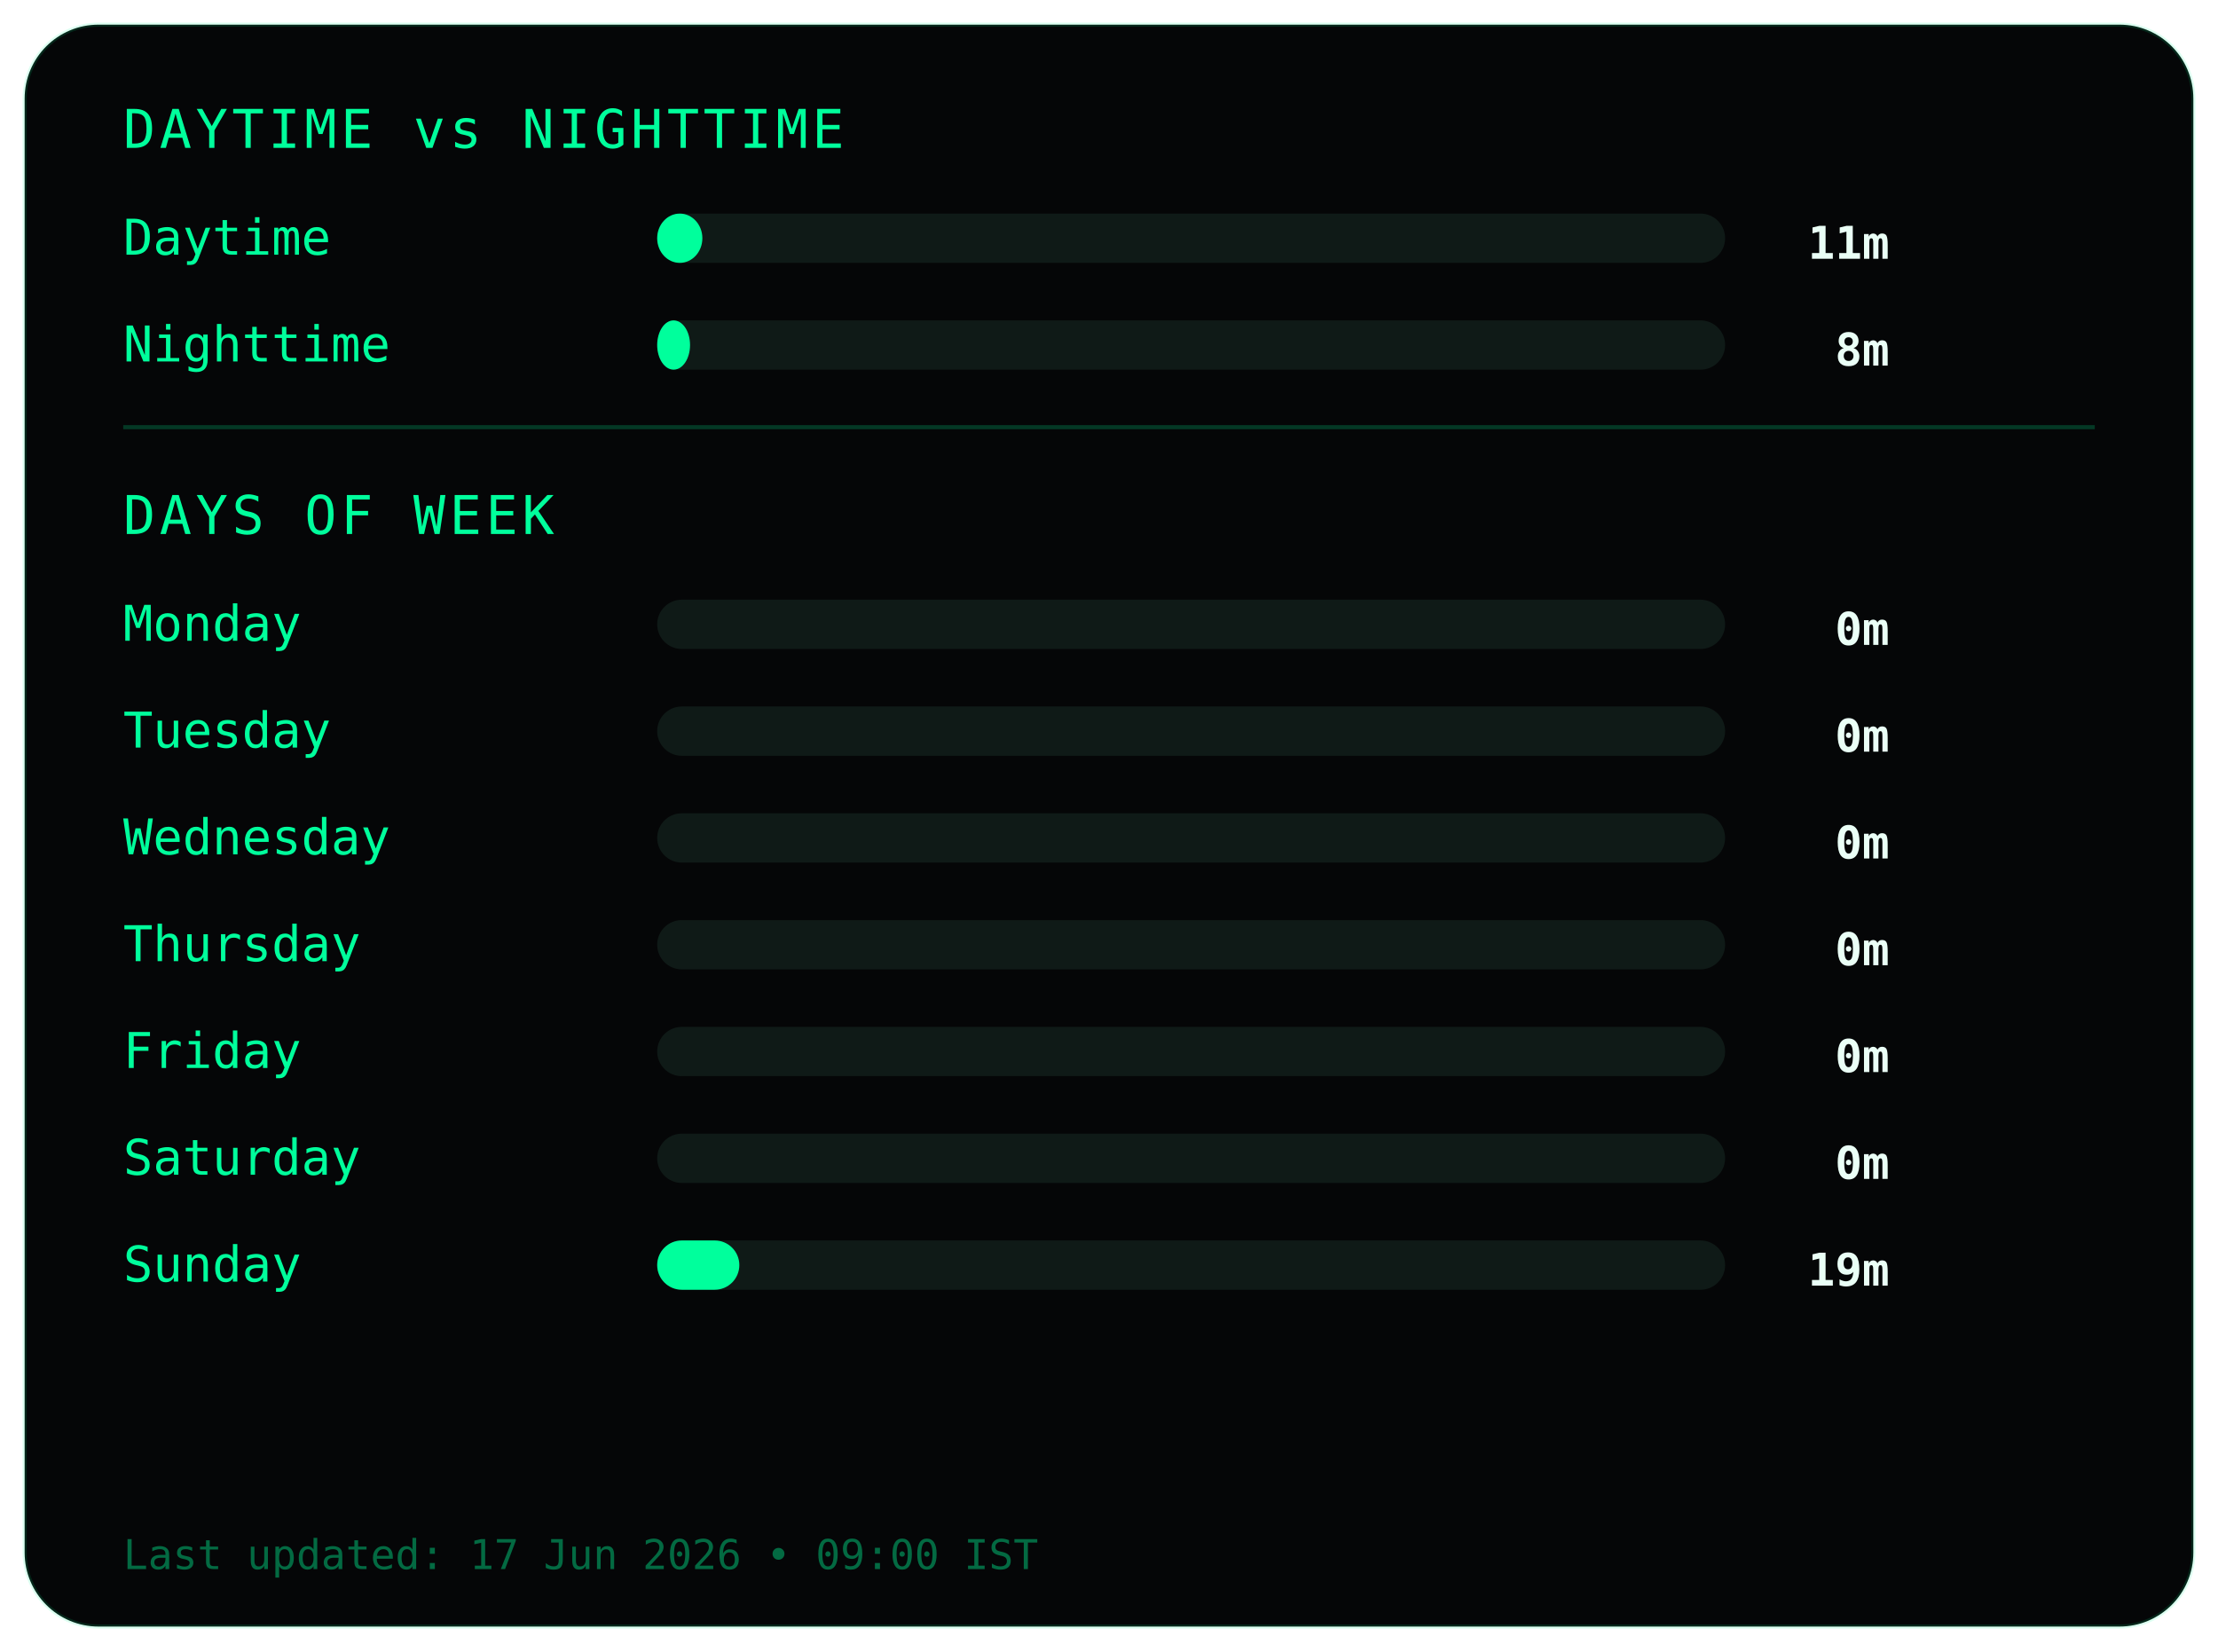
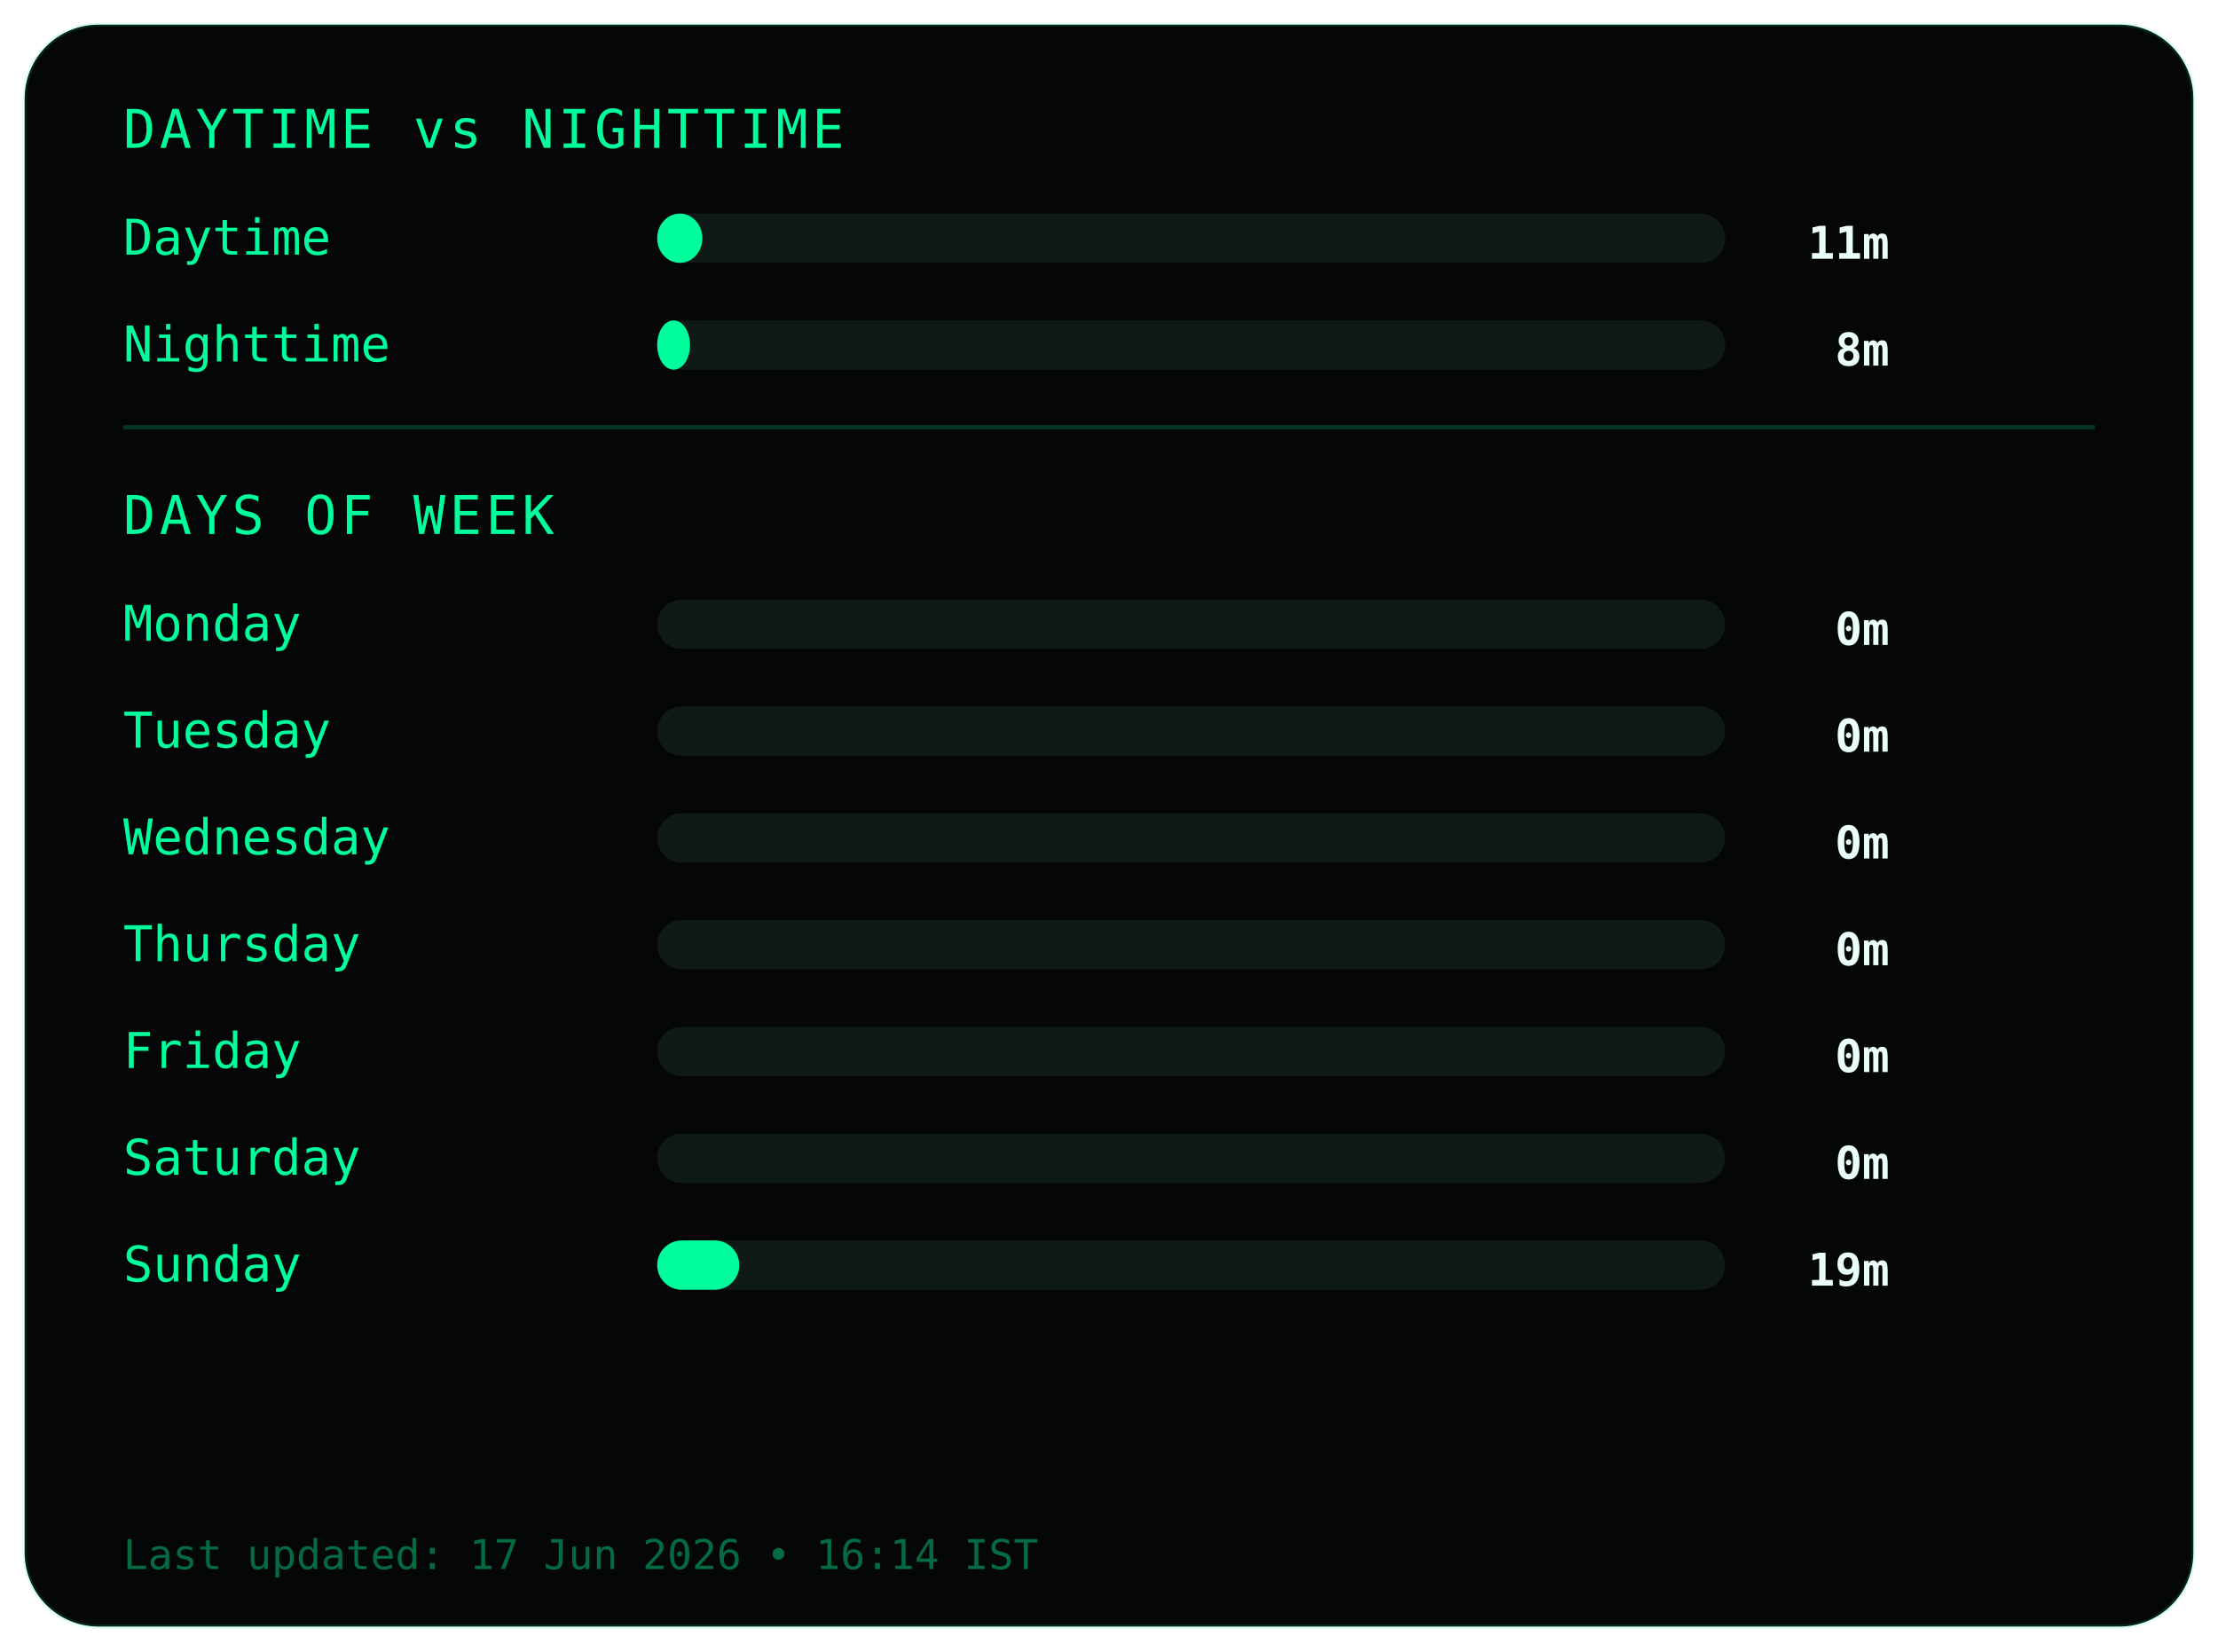
<svg xmlns="http://www.w3.org/2000/svg" width="540" height="402">
  <style>
.frame {
  fill:#050607;
  stroke:#00ff9c22;
  stroke-width:1;
}
.title {
  fill:#00ff9c;
  font-family:monospace;
  font-size:13px;
  letter-spacing:1px;
}
.label {
  fill:#00ff9c;
  font-family:monospace;
  font-size:12px;
}
.value {
  fill:#eafff6;
  font-family:monospace;
  font-size:11px;
  font-weight:bold;
  text-anchor:end;
}
.bar-bg { fill:#0f1a17; }
.bar { fill:#00ff9c; }
.divider { stroke:#00ff9c33; }
.footer {
  fill:#00ff9c66;
  font-family:monospace;
  font-size:10px;
}
</style>
  <rect class="frame" x="6" y="6" rx="18" width="528" height="390" />
  <text class="title" x="30" y="36">DAYTIME vs NIGHTTIME</text>
  <text class="label" x="30" y="62">Daytime</text>
  <rect class="bar-bg" x="160" y="52" width="260" height="12" rx="6" />
  <rect class="bar" x="160" y="52" width="11" height="12" rx="6" />
  <text class="value" x="460" y="63">11m</text>
  <text class="label" x="30" y="88">Nighttime</text>
  <rect class="bar-bg" x="160" y="78" width="260" height="12" rx="6" />
  <rect class="bar" x="160" y="78" width="8" height="12" rx="6" />
  <text class="value" x="460" y="89">8m</text>
  <line class="divider" x1="30" y1="104" x2="510" y2="104" />
  <text class="title" x="30" y="130">DAYS OF WEEK</text>
  <text class="label" x="30" y="156">Monday</text>
  <rect class="bar-bg" x="160" y="146" width="260" height="12" rx="6" />
  <rect class="bar" x="160" y="146" width="0" height="12" rx="6" />
  <text class="value" x="460" y="157">0m</text>
  <text class="label" x="30" y="182">Tuesday</text>
  <rect class="bar-bg" x="160" y="172" width="260" height="12" rx="6" />
  <rect class="bar" x="160" y="172" width="0" height="12" rx="6" />
  <text class="value" x="460" y="183">0m</text>
  <text class="label" x="30" y="208">Wednesday</text>
  <rect class="bar-bg" x="160" y="198" width="260" height="12" rx="6" />
  <rect class="bar" x="160" y="198" width="0" height="12" rx="6" />
  <text class="value" x="460" y="209">0m</text>
  <text class="label" x="30" y="234">Thursday</text>
  <rect class="bar-bg" x="160" y="224" width="260" height="12" rx="6" />
  <rect class="bar" x="160" y="224" width="0" height="12" rx="6" />
  <text class="value" x="460" y="235">0m</text>
  <text class="label" x="30" y="260">Friday</text>
  <rect class="bar-bg" x="160" y="250" width="260" height="12" rx="6" />
  <rect class="bar" x="160" y="250" width="0" height="12" rx="6" />
  <text class="value" x="460" y="261">0m</text>
  <text class="label" x="30" y="286">Saturday</text>
  <rect class="bar-bg" x="160" y="276" width="260" height="12" rx="6" />
  <rect class="bar" x="160" y="276" width="0" height="12" rx="6" />
  <text class="value" x="460" y="287">0m</text>
  <text class="label" x="30" y="312">Sunday</text>
  <rect class="bar-bg" x="160" y="302" width="260" height="12" rx="6" />
  <rect class="bar" x="160" y="302" width="20" height="12" rx="6" />
  <text class="value" x="460" y="313">19m</text>
  <text class="footer" x="30" y="382">
- Last updated: 17 Jun 2026 • 09:00 IST
+ Last updated: 17 Jun 2026 • 16:14 IST
</text>
</svg>
